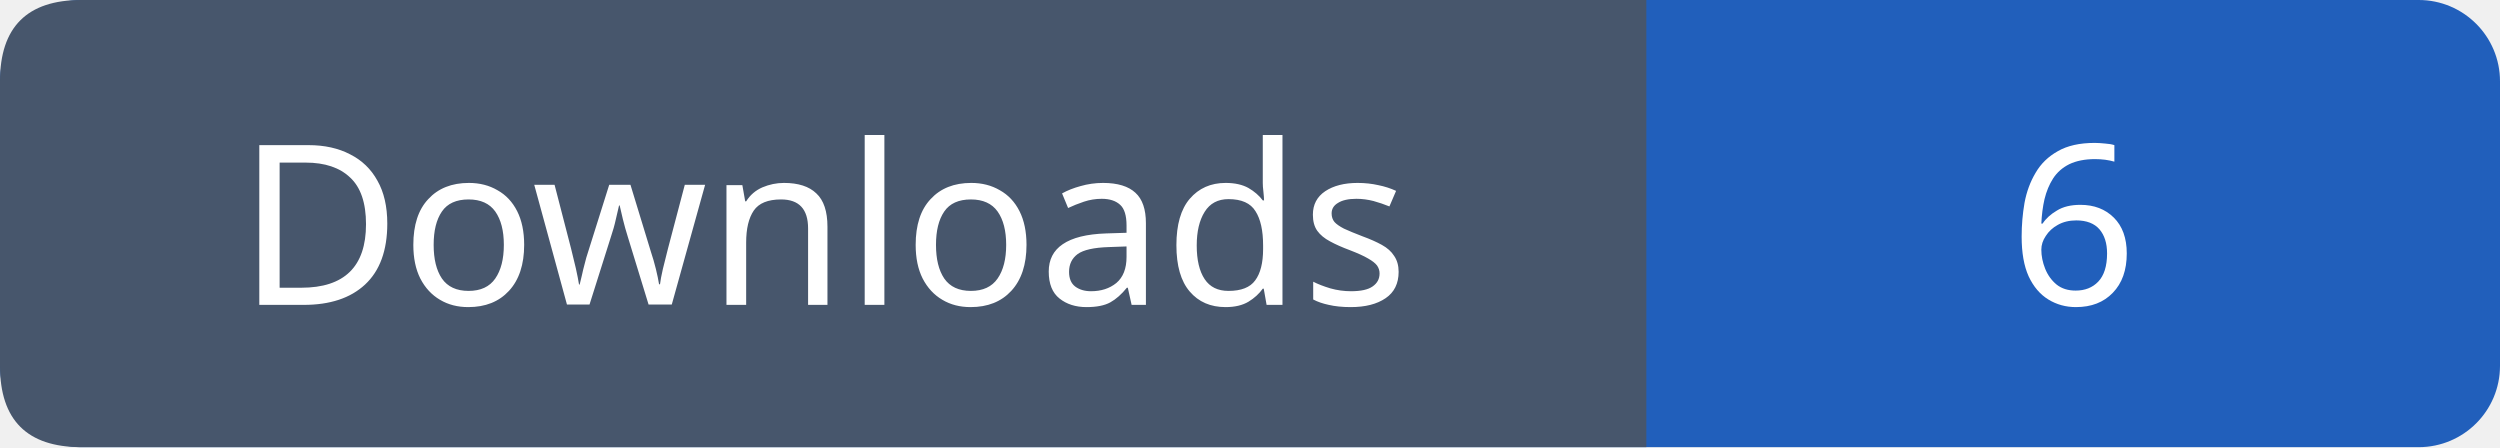
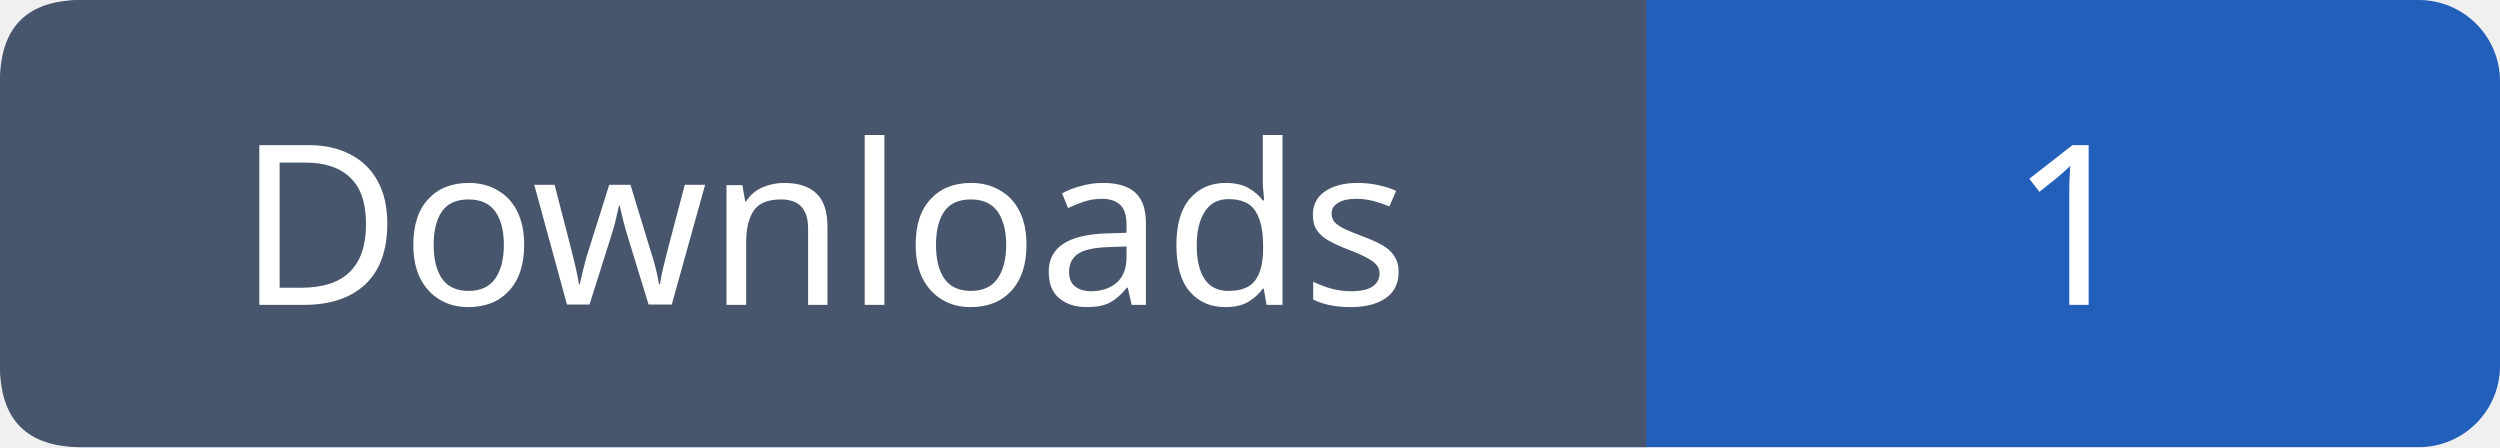
- <svg xmlns="http://www.w3.org/2000/svg" width="123" height="22" role="img" aria-label="Downloads: 6">
+ <svg xmlns="http://www.w3.org/2000/svg" width="123" height="22" role="img" aria-label="Downloads: 1">
  <rect width="123" height="22" rx="4" fill="#215fbb" />
  <path fill="#47566c" d="M4 0h77v22H4q-4 0-4-4V4q0-4 4-4" />
  <g font-family="Verdana,sans-serif" font-size="11" fill="white" text-anchor="middle">
    <text x="40.5" y="15">Downloads</text>
-     <text x="102.0" y="15">6</text>
+     <text x="102.0" y="15">1</text>
  </g>
</svg>
